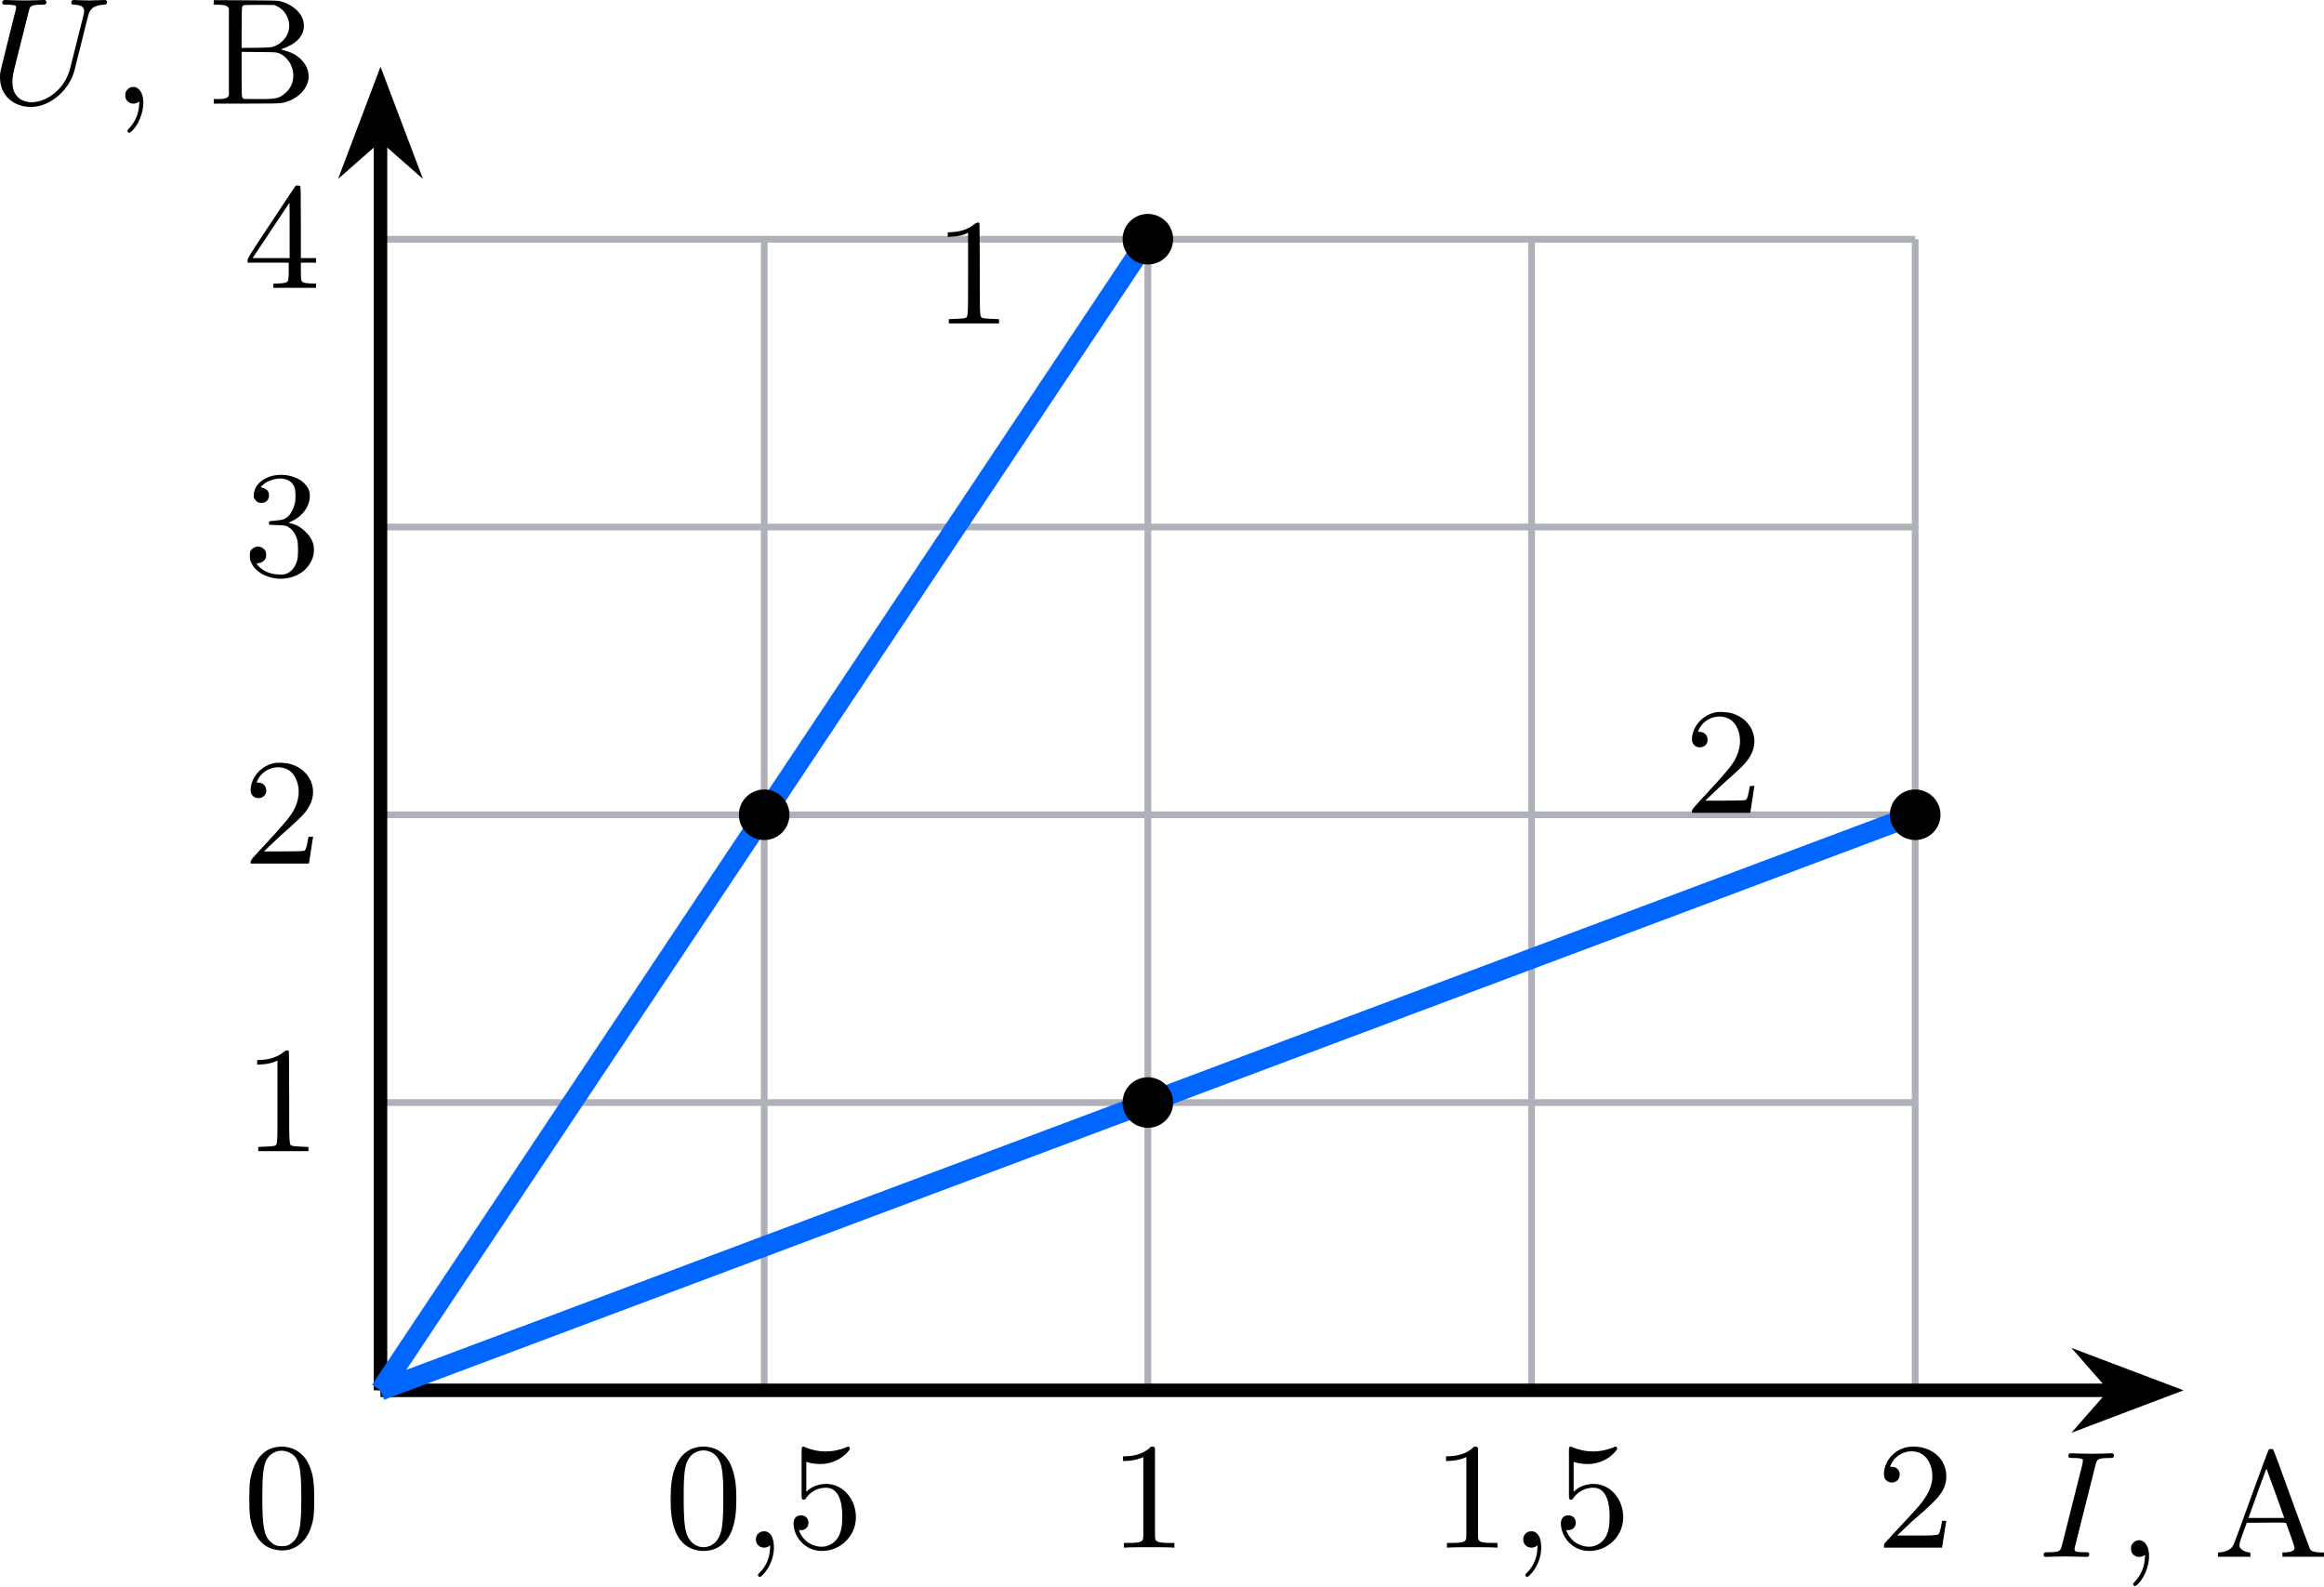
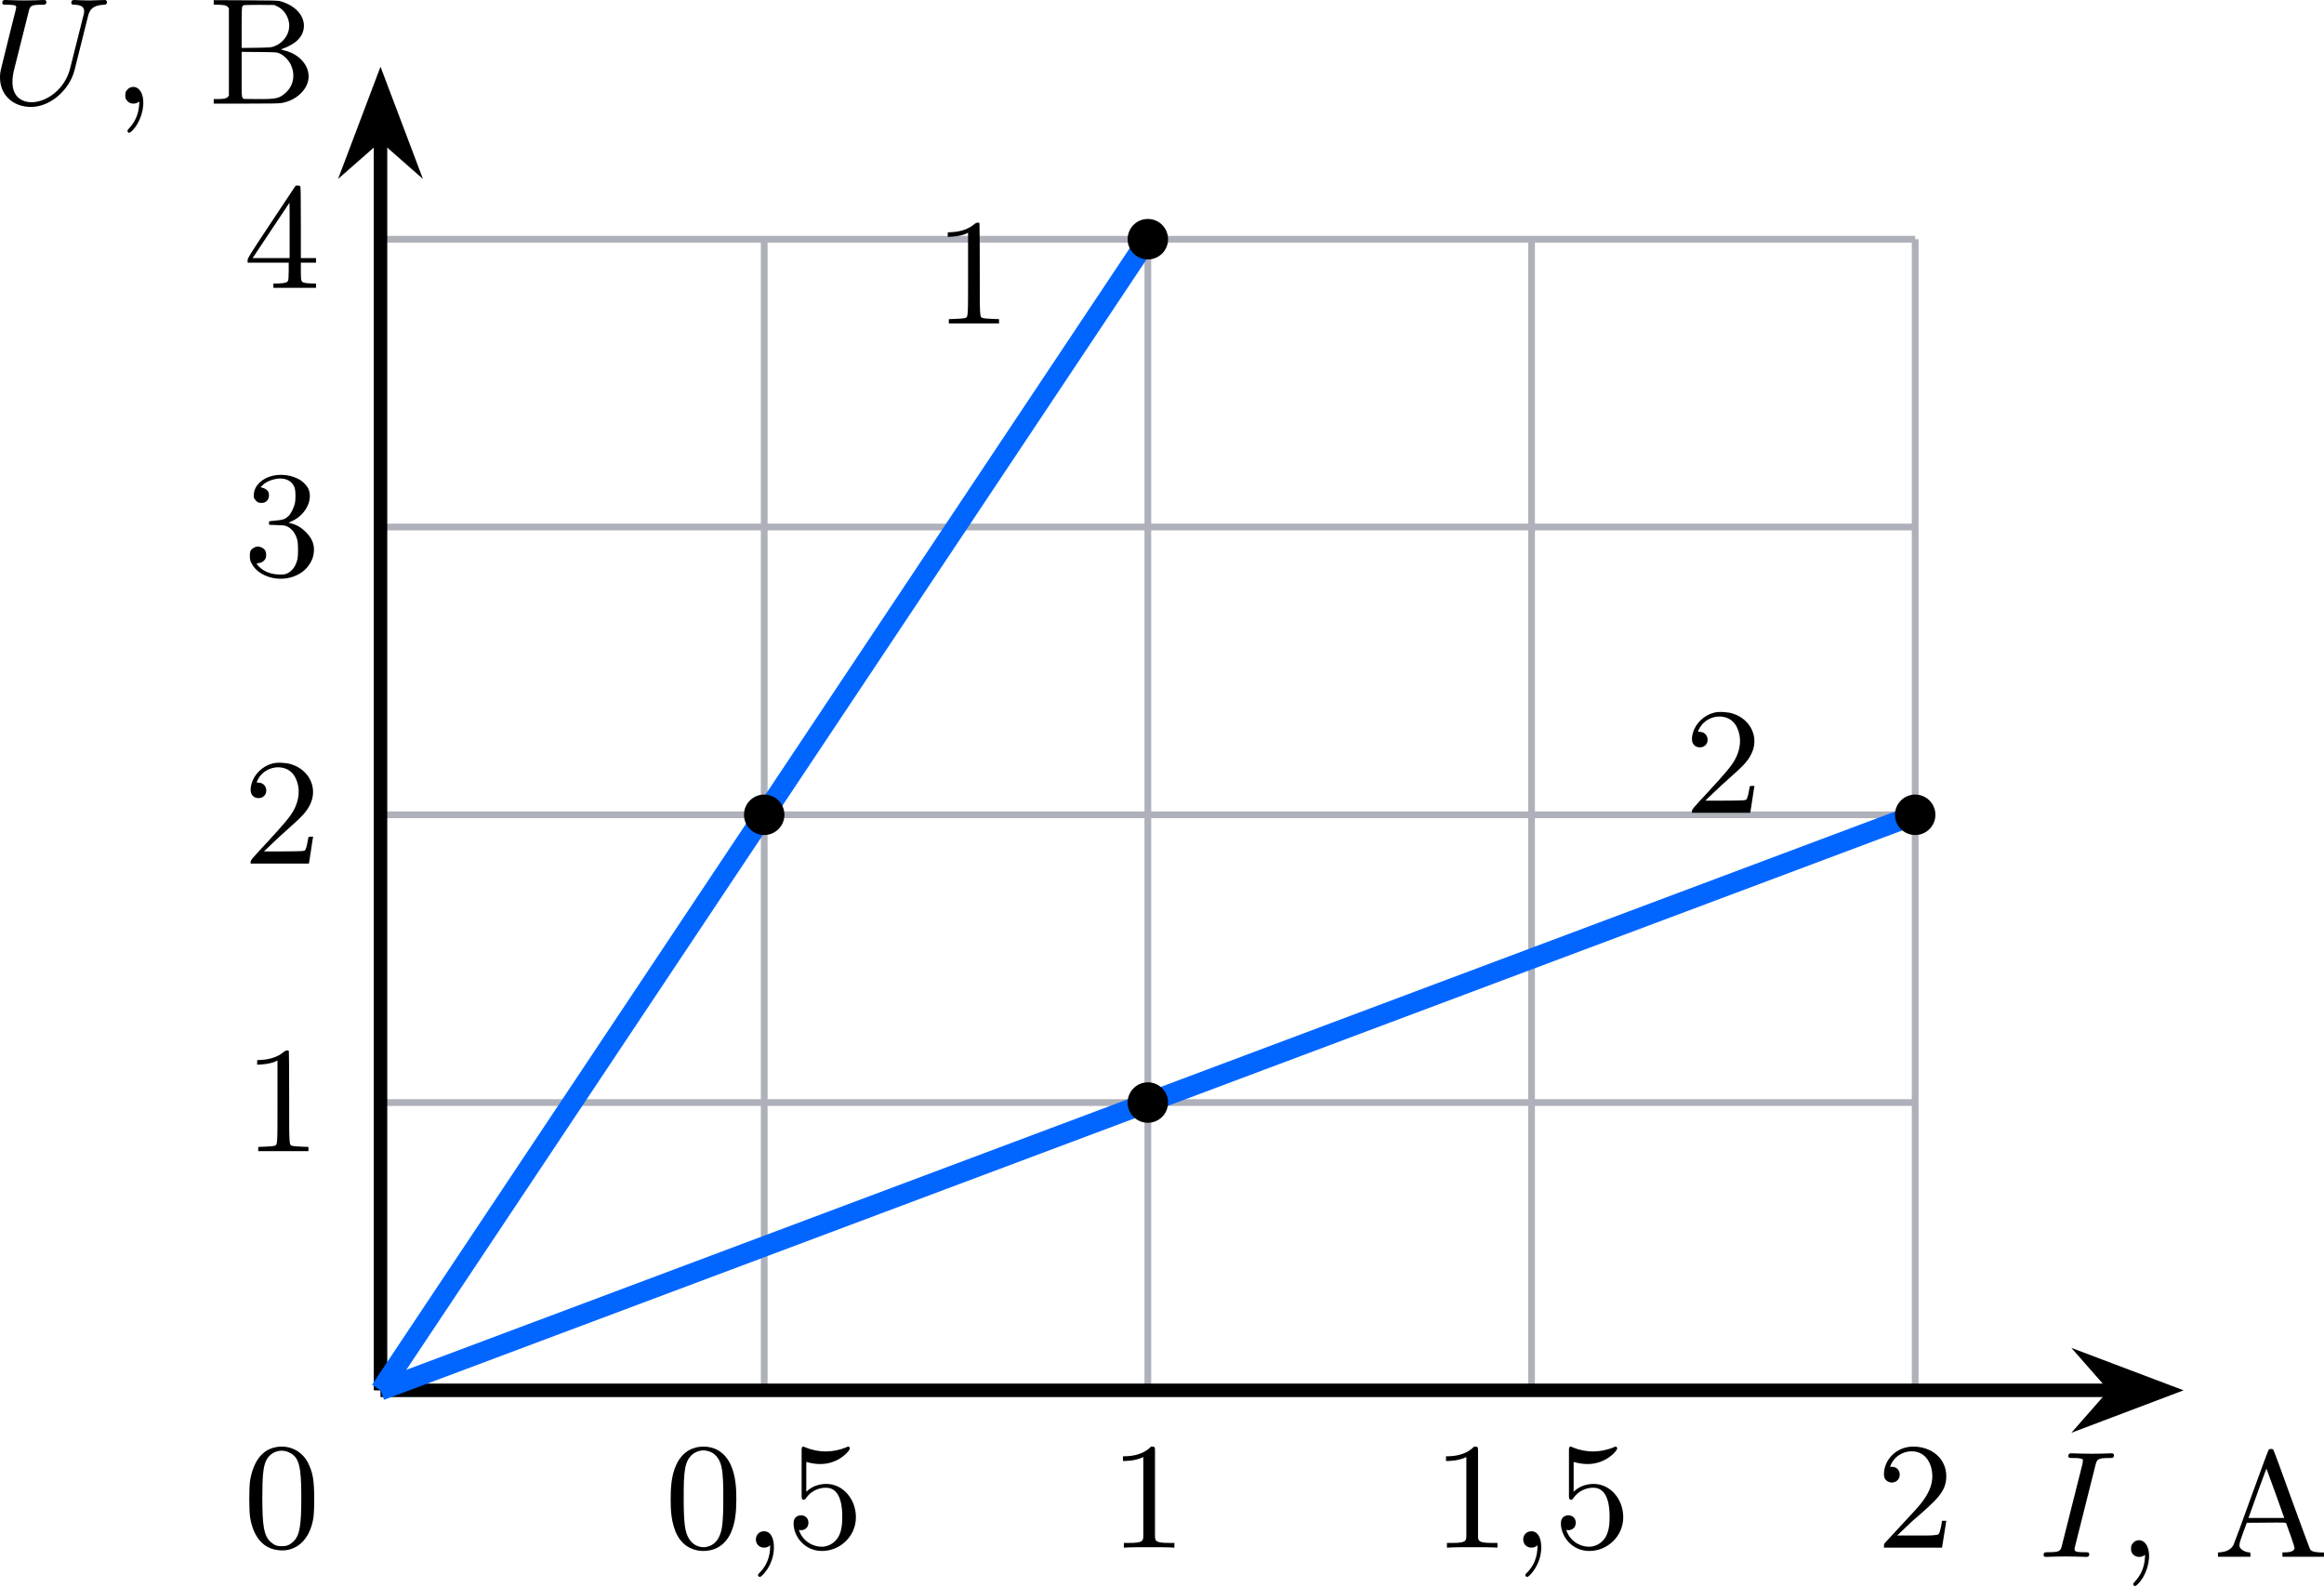
<svg xmlns="http://www.w3.org/2000/svg" xmlns:xlink="http://www.w3.org/1999/xlink" version="1.1" width="178.576pt" height="121.905pt" viewBox="-66.069 -66.686 137.366 93.773">
  <defs>
    <path id="g1-48" d="M4.241-2.869C4.241-3.47 4.214-4.241 3.9-4.914C3.506-5.756 2.824-5.972 2.304-5.972C1.766-5.972 1.085-5.756 .69-4.896C.403-4.277 .359-3.551 .359-2.869C.359-2.286 .377-1.417 .762-.708C1.184 .054 1.883 .197 2.295 .197C2.878 .197 3.542-.054 3.918-.879C4.187-1.479 4.241-2.152 4.241-2.869ZM2.304-.027C2.035-.027 1.39-.152 1.219-1.166C1.13-1.695 1.13-2.466 1.13-2.977C1.13-3.587 1.13-4.295 1.237-4.788C1.417-5.586 1.991-5.747 2.295-5.747C2.636-5.747 3.201-5.568 3.371-4.734C3.47-4.241 3.47-3.542 3.47-2.977C3.47-2.421 3.47-1.668 3.38-1.139C3.192-.117 2.529-.027 2.304-.027Z" />
    <path id="g1-49" d="M2.726-5.73C2.726-5.954 2.717-5.972 2.493-5.972C1.937-5.398 1.112-5.398 .834-5.398V-5.12C1.004-5.12 1.551-5.12 2.035-5.353V-.717C2.035-.386 2.008-.278 1.175-.278H.888V0C1.21-.027 2.008-.027 2.376-.027S3.551-.027 3.873 0V-.278H3.587C2.753-.278 2.726-.386 2.726-.717V-5.73Z" />
    <path id="g1-50" d="M4.142-1.587H3.891C3.873-1.47 3.802-.941 3.685-.798C3.631-.717 3.013-.717 2.833-.717H1.237L2.125-1.56C3.596-2.833 4.142-3.309 4.142-4.223C4.142-5.254 3.291-5.972 2.188-5.972C1.157-5.972 .457-5.156 .457-4.34C.457-3.891 .843-3.847 .924-3.847C1.121-3.847 1.39-3.99 1.39-4.313C1.39-4.582 1.201-4.779 .924-4.779C.879-4.779 .852-4.779 .816-4.77C1.031-5.407 1.605-5.694 2.089-5.694C3.004-5.694 3.318-4.842 3.318-4.223C3.318-3.309 2.627-2.564 2.197-2.098L.556-.323C.457-.224 .457-.206 .457 0H3.891L4.142-1.587Z" />
    <path id="g1-53" d="M.933-3.093C.933-2.932 .933-2.833 1.058-2.833C1.13-2.833 1.157-2.869 1.21-2.95C1.479-3.327 1.91-3.542 2.376-3.542C3.335-3.542 3.335-2.161 3.335-1.838C3.335-1.56 3.335-1.004 3.084-.601C2.842-.224 2.466-.054 2.116-.054C1.587-.054 .986-.386 .771-1.049C.78-1.049 .834-1.031 .897-1.031C1.076-1.031 1.336-1.148 1.336-1.47C1.336-1.748 1.139-1.91 .897-1.91C.708-1.91 .457-1.802 .457-1.444C.457-.628 1.139 .197 2.134 .197C3.219 .197 4.142-.681 4.142-1.793C4.142-2.878 3.371-3.766 2.394-3.766C1.964-3.766 1.524-3.622 1.21-3.3V-5.066C1.479-4.985 1.757-4.94 2.035-4.94C3.138-4.94 3.784-5.738 3.784-5.855C3.784-5.936 3.73-5.972 3.685-5.972C3.667-5.972 3.649-5.972 3.569-5.927C3.147-5.756 2.735-5.685 2.358-5.685C1.973-5.685 1.569-5.756 1.157-5.927C1.067-5.972 1.049-5.972 1.04-5.972C.933-5.972 .933-5.882 .933-5.73V-3.093Z" />
    <path id="g2-44" d="M1.058-.941C1.004-.924 .924-.852 .879-.789C.807-.69 .789-.646 .789-.493C.789-.332 .807-.287 .879-.188C1.022 0 1.282 .054 1.506-.054L1.623-.117L1.605 .108C1.56 .637 1.372 1.076 1.013 1.462C.915 1.569 .897 1.596 .924 1.65C.986 1.757 1.04 1.748 1.184 1.614C1.677 1.13 1.955 .251 1.82-.395C1.722-.861 1.399-1.094 1.058-.941Z" />
    <path id="g2-48" d="M1.901-5.918C1.121-5.756 .619-5.084 .421-3.99C.35-3.569 .35-2.17 .421-1.748C.61-.672 1.121-.027 1.91 .134C2.86 .332 3.676-.17 4.017-1.184C4.178-1.668 4.205-1.955 4.205-2.878C4.205-3.981 4.125-4.438 3.829-5.021C3.461-5.73 2.681-6.088 1.901-5.918ZM2.744-5.604C3.309-5.326 3.443-4.815 3.443-2.968C3.443-1.255 3.344-.699 2.968-.341C2.744-.134 2.582-.072 2.286-.072C2-.072 1.838-.134 1.614-.341C1.237-.699 1.139-1.255 1.139-2.968C1.139-4.178 1.193-4.743 1.345-5.093C1.587-5.64 2.206-5.873 2.744-5.604Z" />
    <path id="g2-49" d="M2.376-5.855C2.107-5.613 1.614-5.434 1.13-5.407L.834-5.389V-5.254V-5.12L1.13-5.138C1.417-5.156 1.784-5.236 1.946-5.326L2.035-5.371V-2.95C2.035-.287 2.044-.395 1.847-.323C1.793-.305 1.56-.287 1.327-.278L.897-.26V-.134V-.009H2.376H3.865V-.134V-.26L3.434-.278C3.201-.287 2.968-.305 2.914-.323C2.717-.395 2.726-.26 2.726-3.201C2.726-4.671 2.717-5.891 2.708-5.918C2.672-6.007 2.511-5.972 2.376-5.855Z" />
    <path id="g2-50" d="M1.757-5.918C1.148-5.765 .646-5.272 .493-4.689C.43-4.456 .43-4.232 .502-4.107C.664-3.784 1.157-3.784 1.327-4.107C1.47-4.411 1.273-4.77 .941-4.779C.87-4.779 .807-4.788 .807-4.806C.807-4.815 .834-4.896 .879-4.967C1.148-5.505 1.811-5.801 2.385-5.649C2.717-5.568 2.968-5.353 3.12-5.021C3.389-4.447 3.335-3.757 2.977-3.12C2.771-2.753 2.448-2.367 1.399-1.228C.529-.296 .448-.197 .448-.099V0H2.17H3.891L3.909-.09C3.918-.143 3.963-.457 4.017-.789C4.062-1.121 4.116-1.435 4.125-1.488L4.142-1.587H3.999C3.873-1.587 3.865-1.587 3.847-1.47C3.802-1.175 3.748-.959 3.703-.861C3.658-.753 3.658-.753 3.425-.735C3.3-.726 2.753-.717 2.215-.717H1.237L1.695-1.157C1.937-1.39 2.394-1.82 2.708-2.089C3.524-2.815 3.739-3.049 3.954-3.47C4.438-4.429 3.936-5.523 2.86-5.864C2.555-5.963 2.026-5.99 1.757-5.918Z" />
    <path id="g2-51" d="M1.784-5.918C1.139-5.783 .672-5.335 .637-4.824C.619-4.654 .628-4.618 .69-4.528C.807-4.358 .906-4.304 1.085-4.304C1.354-4.304 1.533-4.483 1.533-4.752C1.533-4.985 1.417-5.12 1.157-5.2L1.031-5.236L1.166-5.362C1.327-5.523 1.587-5.649 1.883-5.712C2.439-5.837 2.896-5.64 3.049-5.2C3.111-5.012 3.12-4.501 3.058-4.259C2.995-4.008 2.833-3.676 2.699-3.542C2.502-3.353 2.367-3.3 1.955-3.264C1.757-3.246 1.587-3.228 1.56-3.219S1.524-3.165 1.533-3.111L1.542-3.013L2.008-2.995C2.412-2.986 2.484-2.968 2.609-2.914C2.905-2.771 3.111-2.484 3.21-2.098C3.264-1.874 3.264-1.175 3.21-.959C3.111-.565 2.914-.287 2.618-.143C2.484-.081 2.43-.072 2.152-.072C1.775-.081 1.462-.17 1.175-.35C1.022-.448 .807-.664 .807-.717C.807-.726 .87-.744 .941-.753C1.094-.771 1.201-.834 1.3-.968C1.39-1.094 1.39-1.381 1.291-1.524C1.21-1.632 1.013-1.731 .879-1.731S.556-1.632 .475-1.524C.412-1.435 .403-1.39 .403-1.175C.403-.968 .412-.915 .502-.735C.906 .081 2.206 .43 3.156-.027C3.488-.179 3.73-.386 3.909-.655C4.089-.915 4.16-1.13 4.187-1.417C4.223-1.865 4.071-2.224 3.703-2.591C3.443-2.851 3.165-3.013 2.851-3.093L2.69-3.138L2.959-3.264C3.578-3.569 3.99-4.214 3.945-4.797C3.927-5.057 3.838-5.245 3.622-5.461C3.219-5.873 2.448-6.061 1.784-5.918Z" />
    <path id="g2-52" d="M1.686-3.909C.341-1.883 .269-1.757 .269-1.632V-1.497H1.479H2.699V-1.004C2.699-.708 2.681-.475 2.663-.439C2.609-.323 2.502-.287 2.134-.269L1.793-.26V-.134V-.009H3.058H4.313V-.134V-.26L3.981-.269C3.613-.287 3.497-.323 3.452-.439C3.425-.475 3.416-.708 3.416-1.004V-1.497H3.865H4.313V-1.632V-1.766H3.865H3.416V-3.873C3.416-5.478 3.407-5.99 3.38-6.016C3.362-6.043 3.291-6.052 3.228-6.052H3.111ZM2.753-3.398V-1.766H1.659H.565L1.65-3.398C2.251-4.304 2.744-5.039 2.744-5.039C2.753-5.039 2.753-4.304 2.753-3.398Z" />
    <path id="g2-192" d="M3.291-6.33C3.264-6.303 2.806-5.048 2.26-3.551C1.722-2.053 1.246-.762 1.21-.699C1.067-.448 .825-.314 .466-.278L.296-.26V-.134V-.009H1.255H2.215V-.134C2.215-.251 2.206-.269 2.143-.269C2-.269 1.775-.359 1.677-.457C1.515-.628 1.515-.699 1.775-1.408L2-2.017L3.156-2.026C4.232-2.035 4.313-2.035 4.331-1.982C4.483-1.587 4.824-.601 4.824-.529C4.824-.368 4.609-.269 4.25-.269H4.107V-.134V-.009H5.335H6.563V-.134V-.26L6.267-.269C5.936-.296 5.828-.332 5.738-.457C5.712-.511 5.218-1.838 4.645-3.416C4.08-4.994 3.596-6.303 3.569-6.33C3.542-6.366 3.488-6.384 3.434-6.384S3.318-6.366 3.291-6.33ZM3.712-3.712L4.214-2.304H3.156H2.098L2.143-2.421C2.564-3.604 3.067-4.994 3.111-5.093C3.147-5.2 3.165-5.218 3.183-5.165C3.192-5.138 3.434-4.483 3.712-3.712Z" />
    <path id="g2-194" d="M.386-5.981V-5.846H.619C.977-5.837 1.139-5.81 1.219-5.712L1.282-5.631V-3.058V-.475L1.219-.395C1.139-.305 .977-.269 .619-.269H.386V-.134V0H2.286C3.748 0 4.232-.009 4.402-.036C5.2-.179 5.828-.717 5.972-1.372C6.124-2.143 5.514-2.914 4.573-3.138C4.402-3.183 4.349-3.201 4.394-3.219C5.218-3.506 5.658-3.927 5.712-4.501C5.774-5.174 5.227-5.792 4.349-6.043C4.169-6.097 3.981-6.097 2.268-6.106L.386-6.115ZM4.142-5.747C4.483-5.586 4.743-5.245 4.824-4.842C4.949-4.232 4.573-3.613 3.945-3.38C3.775-3.318 3.703-3.318 2.896-3.3L2.035-3.291V-4.483C2.035-5.263 2.044-5.694 2.071-5.73C2.089-5.765 2.125-5.801 2.161-5.819C2.197-5.828 2.618-5.837 3.102-5.837L3.972-5.828ZM4.268-2.968C4.519-2.869 4.797-2.591 4.932-2.322C5.218-1.722 5.111-1.085 4.663-.664C4.277-.305 4.089-.26 2.968-.269L2.152-.278L2.089-.35C2.035-.421 2.035-.484 2.035-1.739V-3.058L3.067-3.049C4.062-3.04 4.098-3.04 4.268-2.968Z" />
    <path id="g0-59" d="M1.632-.143C1.632 .152 1.632 .888 .968 1.524C.915 1.578 .915 1.587 .915 1.623C.915 1.686 .977 1.731 1.031 1.731C1.13 1.731 1.856 1.031 1.856-.018C1.856-.574 1.659-.968 1.273-.968C.968-.968 .789-.735 .789-.484S.968 0 1.273 0C1.408 0 1.542-.045 1.632-.143Z" />
    <path id="g0-73" d="M3.416-5.425C3.506-5.765 3.524-5.846 4.25-5.846C4.42-5.846 4.51-5.846 4.51-6.007C4.51-6.106 4.42-6.124 4.367-6.124C4.187-6.124 3.981-6.106 3.802-6.106C3.596-6.106 3.255-6.097 3.192-6.097C2.986-6.097 2.78-6.106 2.573-6.106C2.385-6.106 2.17-6.124 1.991-6.124C1.937-6.124 1.811-6.124 1.811-5.963C1.811-5.846 1.901-5.846 2.08-5.846C2.277-5.846 2.484-5.846 2.663-5.774C2.672-5.738 2.672-5.703 2.672-5.694C2.672-5.658 2.663-5.559 2.654-5.523L1.435-.681C1.354-.368 1.336-.278 .646-.278C.448-.278 .35-.278 .35-.117C.35-.072 .368 0 .484 0C.664 0 .861-.018 1.049-.018C1.255-.018 1.462-.027 1.668-.027S2.08-.018 2.286-.018C2.475-.018 2.69 0 2.869 0C2.932 0 3.049 0 3.049-.161C3.049-.278 2.959-.278 2.78-.278C2.439-.278 2.179-.278 2.179-.439C2.179-.502 2.179-.52 2.215-.646L3.416-5.425Z" />
    <path id="g0-85" d="M5.819-5.156C5.909-5.532 6.079-5.819 6.779-5.846C6.832-5.846 6.94-5.855 6.94-6.007C6.94-6.079 6.886-6.124 6.814-6.124C6.617-6.124 6.115-6.097 5.918-6.097C5.694-6.097 5.676-6.097 5.461-6.106C5.317-6.106 5.129-6.124 4.994-6.124C4.958-6.124 4.833-6.124 4.833-5.963C4.833-5.846 4.94-5.846 4.994-5.846C5.335-5.837 5.595-5.756 5.595-5.461C5.595-5.416 5.568-5.29 5.568-5.281L4.761-2.071C4.447-.834 3.362-.081 2.475-.081C2.017-.081 1.354-.323 1.354-1.273C1.354-1.506 1.39-1.739 1.444-1.973L2.313-5.434C2.394-5.774 2.421-5.846 3.12-5.846C3.264-5.846 3.362-5.846 3.362-6.007C3.362-6.088 3.3-6.124 3.228-6.124L2.663-6.106C2.394-6.097 2.376-6.097 2.089-6.097S1.784-6.097 1.515-6.106C1.336-6.115 1.103-6.124 .933-6.124C.879-6.124 .753-6.124 .753-5.963C.753-5.846 .843-5.846 1.022-5.846C1.058-5.846 1.219-5.846 1.363-5.828C1.533-5.81 1.578-5.783 1.578-5.694C1.578-5.64 1.497-5.317 1.444-5.129L1.246-4.34C1.166-3.99 .735-2.304 .699-2.125C.628-1.838 .619-1.739 .619-1.542C.619-.502 1.399 .197 2.448 .197C3.613 .197 4.743-.834 5.03-2L5.819-5.156Z" />
  </defs>
  <g id="page1">
    <path d="M-43.578 15.484V-52.547" stroke="#afb1ba" fill="none" stroke-width=".399" stroke-miterlimit="10" />
    <path d="M-20.898 15.484V-52.547" stroke="#afb1ba" fill="none" stroke-width=".399" stroke-miterlimit="10" />
    <path d="M1.777 15.484V-52.547" stroke="#afb1ba" fill="none" stroke-width=".399" stroke-miterlimit="10" />
    <path d="M24.457 15.484V-52.547" stroke="#afb1ba" fill="none" stroke-width=".399" stroke-miterlimit="10" />
    <path d="M47.133 15.484V-52.547" stroke="#afb1ba" fill="none" stroke-width=".399" stroke-miterlimit="10" />
    <path d="M-43.578 15.484H47.133" stroke="#afb1ba" fill="none" stroke-width=".399" stroke-miterlimit="10" />
    <path d="M-43.578-1.523H47.133" stroke="#afb1ba" fill="none" stroke-width=".399" stroke-miterlimit="10" />
    <path d="M-43.578-18.531H47.133" stroke="#afb1ba" fill="none" stroke-width=".399" stroke-miterlimit="10" />
    <path d="M-43.578-35.539H47.133" stroke="#afb1ba" fill="none" stroke-width=".399" stroke-miterlimit="10" />
    <path d="M-43.578-52.547H47.133" stroke="#afb1ba" fill="none" stroke-width=".399" stroke-miterlimit="10" />
    <path d="M-43.578 15.484H58.899" stroke="#000" fill="none" stroke-width=".797" stroke-miterlimit="10" />
    <path d="M61.871 15.484L57.719 13.914L59.098 15.484L57.719 17.055Z" />
    <path d="M61.871 15.484L57.719 13.914L59.098 15.484L57.719 17.055Z" stroke="#000" fill="none" stroke-width=".797" stroke-miterlimit="10" />
    <g transform="matrix(1 0 0 1 97.9501 9.8453)">
      <use x="-43.577" y="15.484" xlink:href="#g0-73" />
      <use x="-38.847" y="15.484" xlink:href="#g2-44" />
      <use x="-33.217" y="15.484" xlink:href="#g2-192" />
    </g>
    <path d="M-43.578 15.484V-58.645" stroke="#000" fill="none" stroke-width=".797" stroke-miterlimit="10" />
    <path d="M-43.578-61.617L-45.148-57.465L-43.578-58.844L-42.008-57.465Z" />
    <path d="M-43.578-61.617L-45.148-57.465L-43.578-58.844L-42.008-57.465Z" stroke="#000" fill="none" stroke-width=".797" stroke-miterlimit="10" />
    <g transform="matrix(1 0 0 1 -23.1107 -76.0461)">
      <use x="-43.577" y="15.484" xlink:href="#g0-85" />
      <use x="-36.341" y="15.484" xlink:href="#g2-44" />
      <use x="-30.711" y="15.484" xlink:href="#g2-194" />
    </g>
    <g transform="matrix(1 0 0 1 -8.1256 9.2849)">
      <use x="-43.577" y="15.484" xlink:href="#g2-48" />
    </g>
    <g transform="matrix(1 0 0 1 16.7898 9.2974)">
      <use x="-43.577" y="15.484" xlink:href="#g1-48" />
      <use x="-38.97" y="15.484" xlink:href="#g0-59" />
      <use x="-36.41" y="15.484" xlink:href="#g1-53" />
    </g>
    <g transform="matrix(1 0 0 1 43.05121 9.2974)">
      <use x="-43.577" y="15.484" xlink:href="#g1-49" />
    </g>
    <g transform="matrix(1 0 0 1 62.1449 9.2974)">
      <use x="-43.577" y="15.484" xlink:href="#g1-49" />
      <use x="-38.97" y="15.484" xlink:href="#g0-59" />
      <use x="-36.41" y="15.484" xlink:href="#g1-53" />
    </g>
    <g transform="matrix(1 0 0 1 88.4063 9.2974)">
      <use x="-43.577" y="15.484" xlink:href="#g1-50" />
    </g>
    <g transform="matrix(1 0 0 1 -8.1256 -14.12529)">
      <use x="-43.577" y="15.484" xlink:href="#g2-49" />
    </g>
    <g transform="matrix(1 0 0 1 -8.1256 -31.1336)">
      <use x="-43.577" y="15.484" xlink:href="#g2-50" />
    </g>
    <g transform="matrix(1 0 0 1 -8.1256 -48.1418)">
      <use x="-43.577" y="15.484" xlink:href="#g2-51" />
    </g>
    <g transform="matrix(1 0 0 1 -8.1256 -65.1501)">
      <use x="-43.577" y="15.484" xlink:href="#g2-52" />
    </g>
    <path d="M-43.578 15.484L1.777-52.547" stroke="#06f" fill="none" stroke-width="1.196" stroke-miterlimit="10" />
    <path d="M-43.578 15.484L47.133-18.531" stroke="#06f" fill="none" stroke-width="1.196" stroke-miterlimit="10" />
-     <path d="M-19.406-18.531C-19.406-19.359-20.074-20.027-20.898-20.027C-21.727-20.027-22.395-19.359-22.395-18.531C-22.395-17.707-21.727-17.039-20.898-17.039C-20.074-17.039-19.406-17.707-19.406-18.531Z" />
-     <path d="M3.273-52.547C3.273-53.375 2.602-54.043 1.777-54.043C.953-54.043 .285-53.375 .285-52.547C.285-51.723 .953-51.055 1.777-51.055C2.602-51.055 3.273-51.723 3.273-52.547Z" />
-     <path d="M3.273-1.523C3.273-2.348 2.602-3.019 1.777-3.019C.953-3.019 .285-2.348 .285-1.523C.285-.699 .953-.031 1.777-.031C2.602-.031 3.273-.699 3.273-1.523Z" />
-     <path d="M48.629-18.531C48.629-19.359 47.957-20.027 47.133-20.027S45.637-19.359 45.637-18.531C45.637-17.707 46.309-17.039 47.133-17.039S48.629-17.707 48.629-18.531Z" />
+     <path d="M-19.703-18.531C-19.703-19.191-20.238-19.727-20.898-19.727C-21.559-19.727-22.094-19.191-22.094-18.531C-22.094-17.871-21.559-17.336-20.898-17.336C-20.238-17.336-19.703-17.871-19.703-18.531Z" />
+     <path d="M2.973-52.547C2.973-53.211 2.438-53.746 1.777-53.746C1.117-53.746 .582-53.211 .582-52.547C.582-51.887 1.117-51.352 1.777-51.352C2.438-51.352 2.973-51.887 2.973-52.547Z" />
+     <path d="M2.973-1.523C2.973-2.184 2.438-2.719 1.777-2.719C1.117-2.719 .582-2.184 .582-1.523C.582-.863 1.117-.328 1.777-.328C2.438-.328 2.973-.863 2.973-1.523Z" />
+     <path d="M48.328-18.531C48.328-19.191 47.793-19.727 47.133-19.727C46.473-19.727 45.938-19.191 45.938-18.531C45.938-17.871 46.473-17.336 47.133-17.336C47.793-17.336 48.328-17.871 48.328-18.531Z" />
    <g transform="matrix(1 0 0 1 32.6936 -63.0479)">
      <use x="-43.577" y="15.484" xlink:href="#g2-49" />
    </g>
    <g transform="matrix(1 0 0 1 77.0681 -34.1339)">
      <use x="-43.577" y="15.484" xlink:href="#g2-50" />
    </g>
  </g>
</svg>
